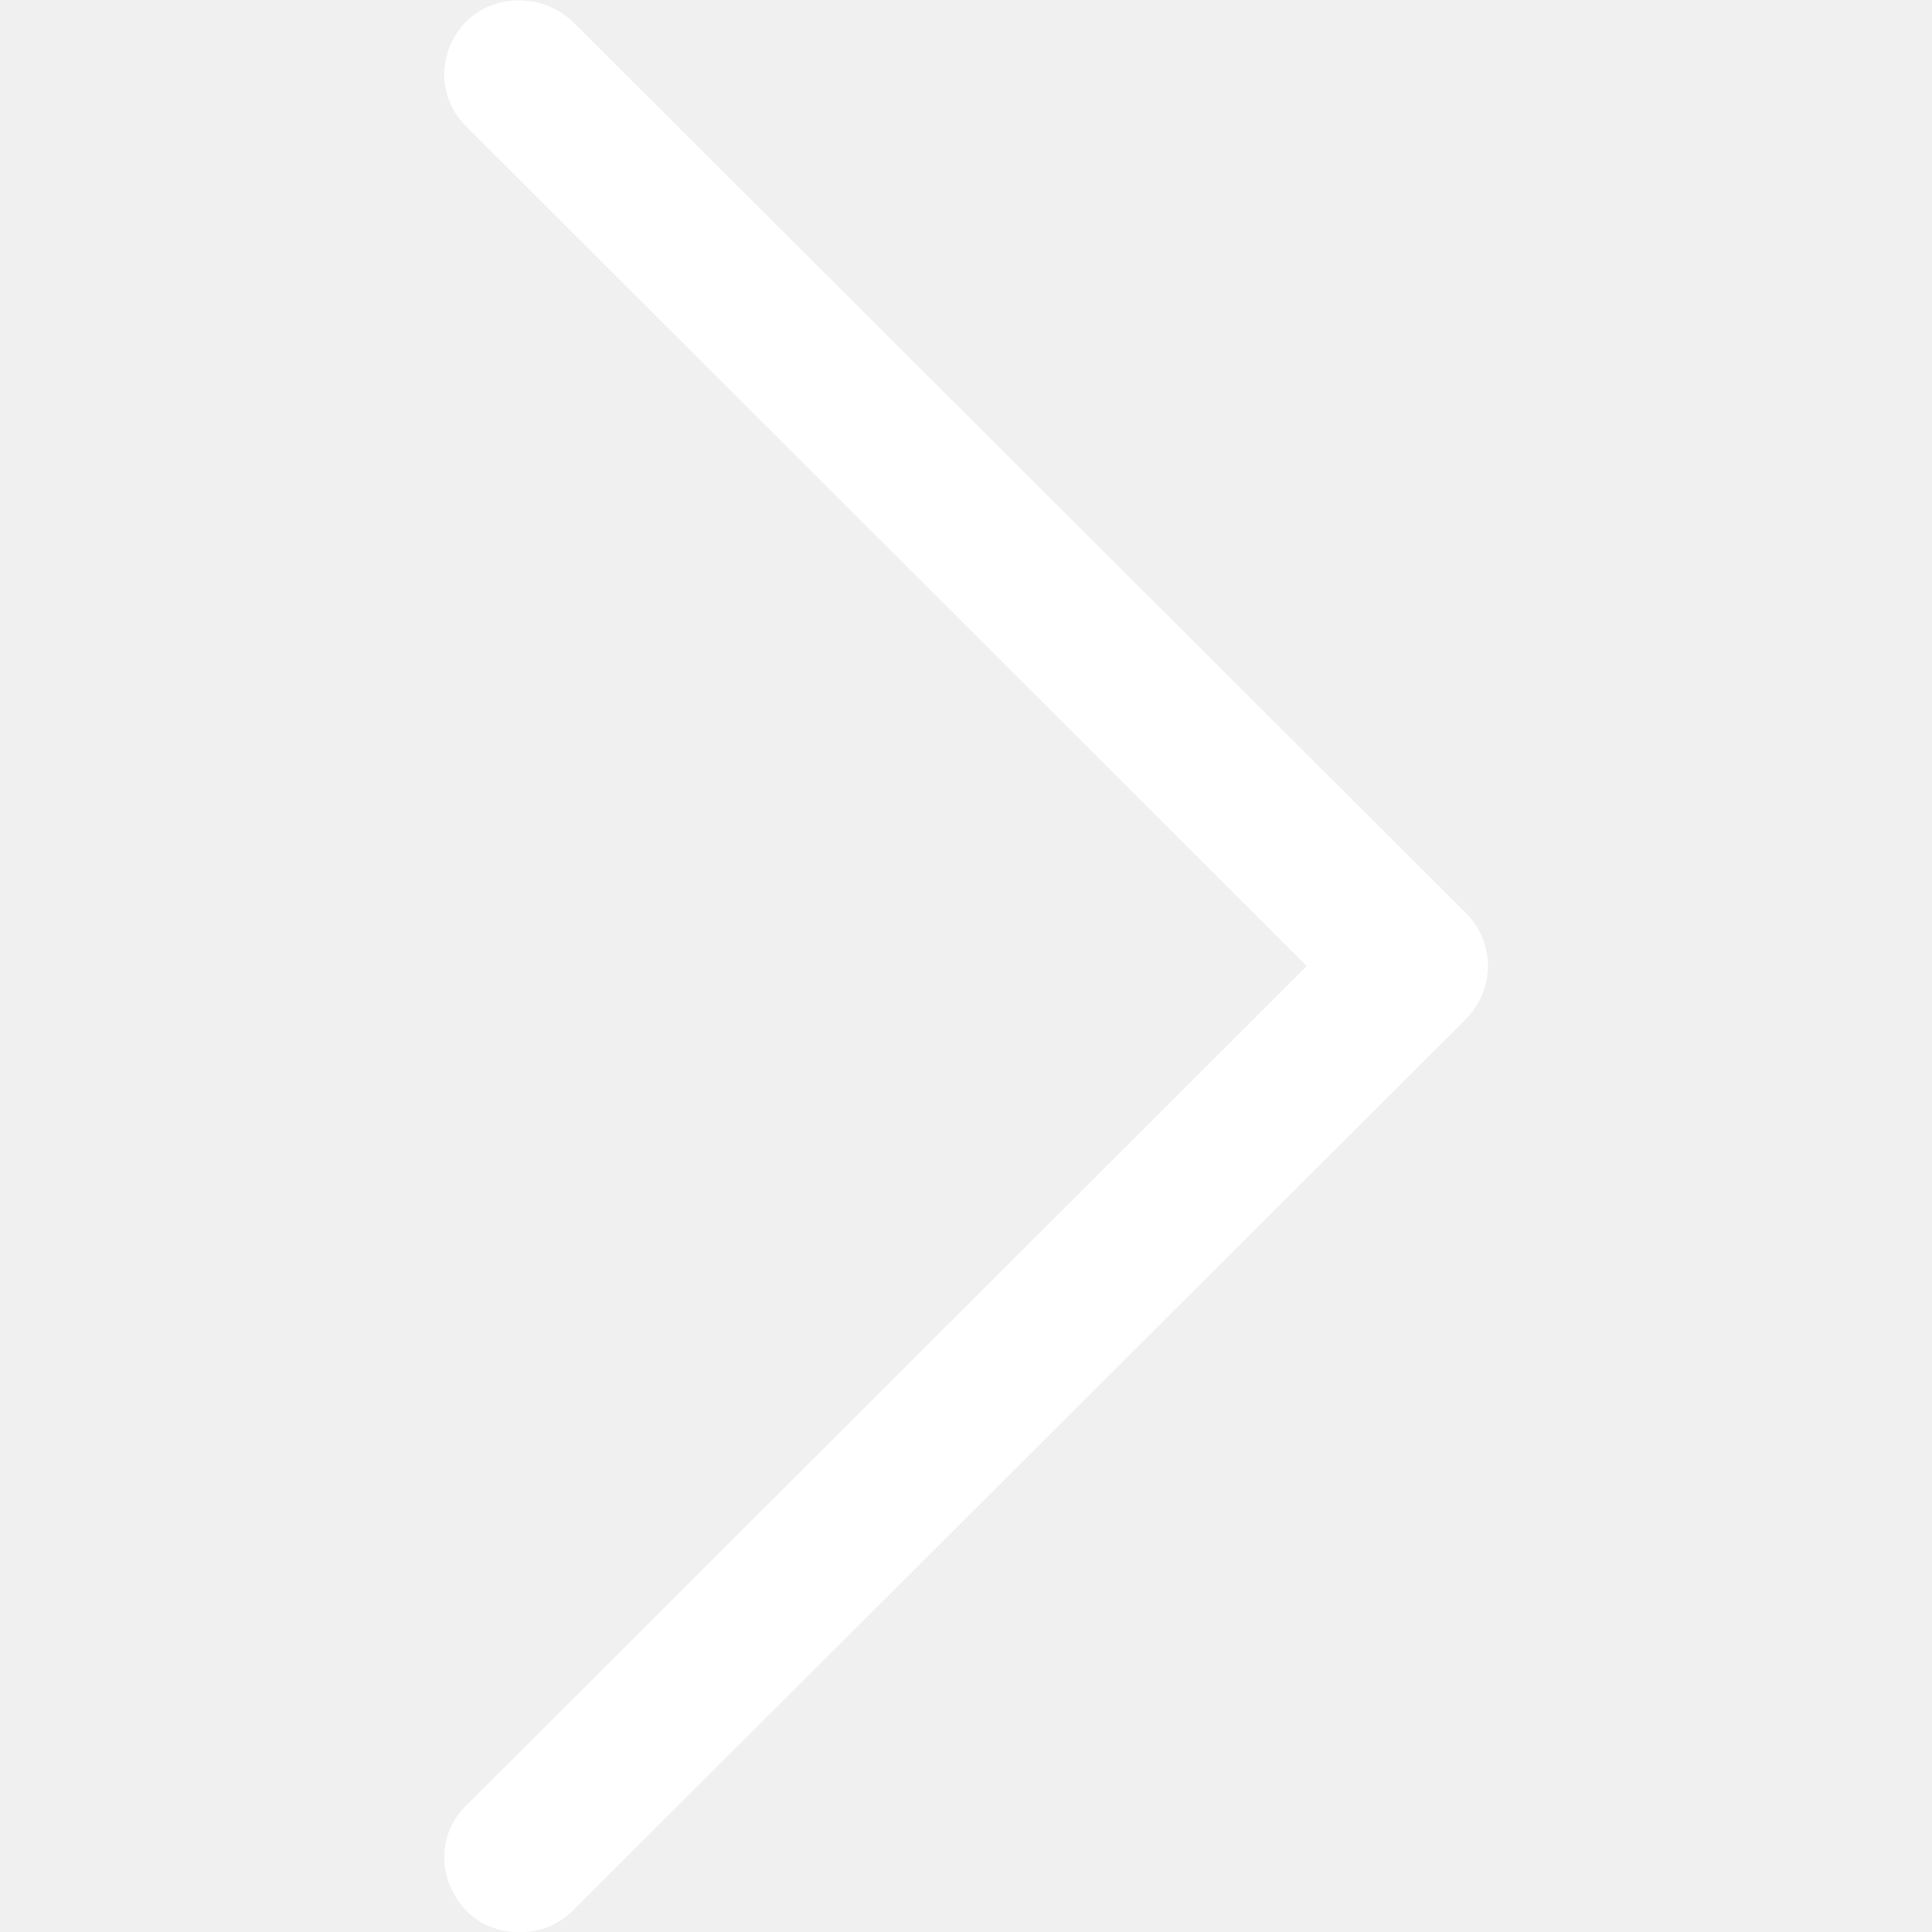
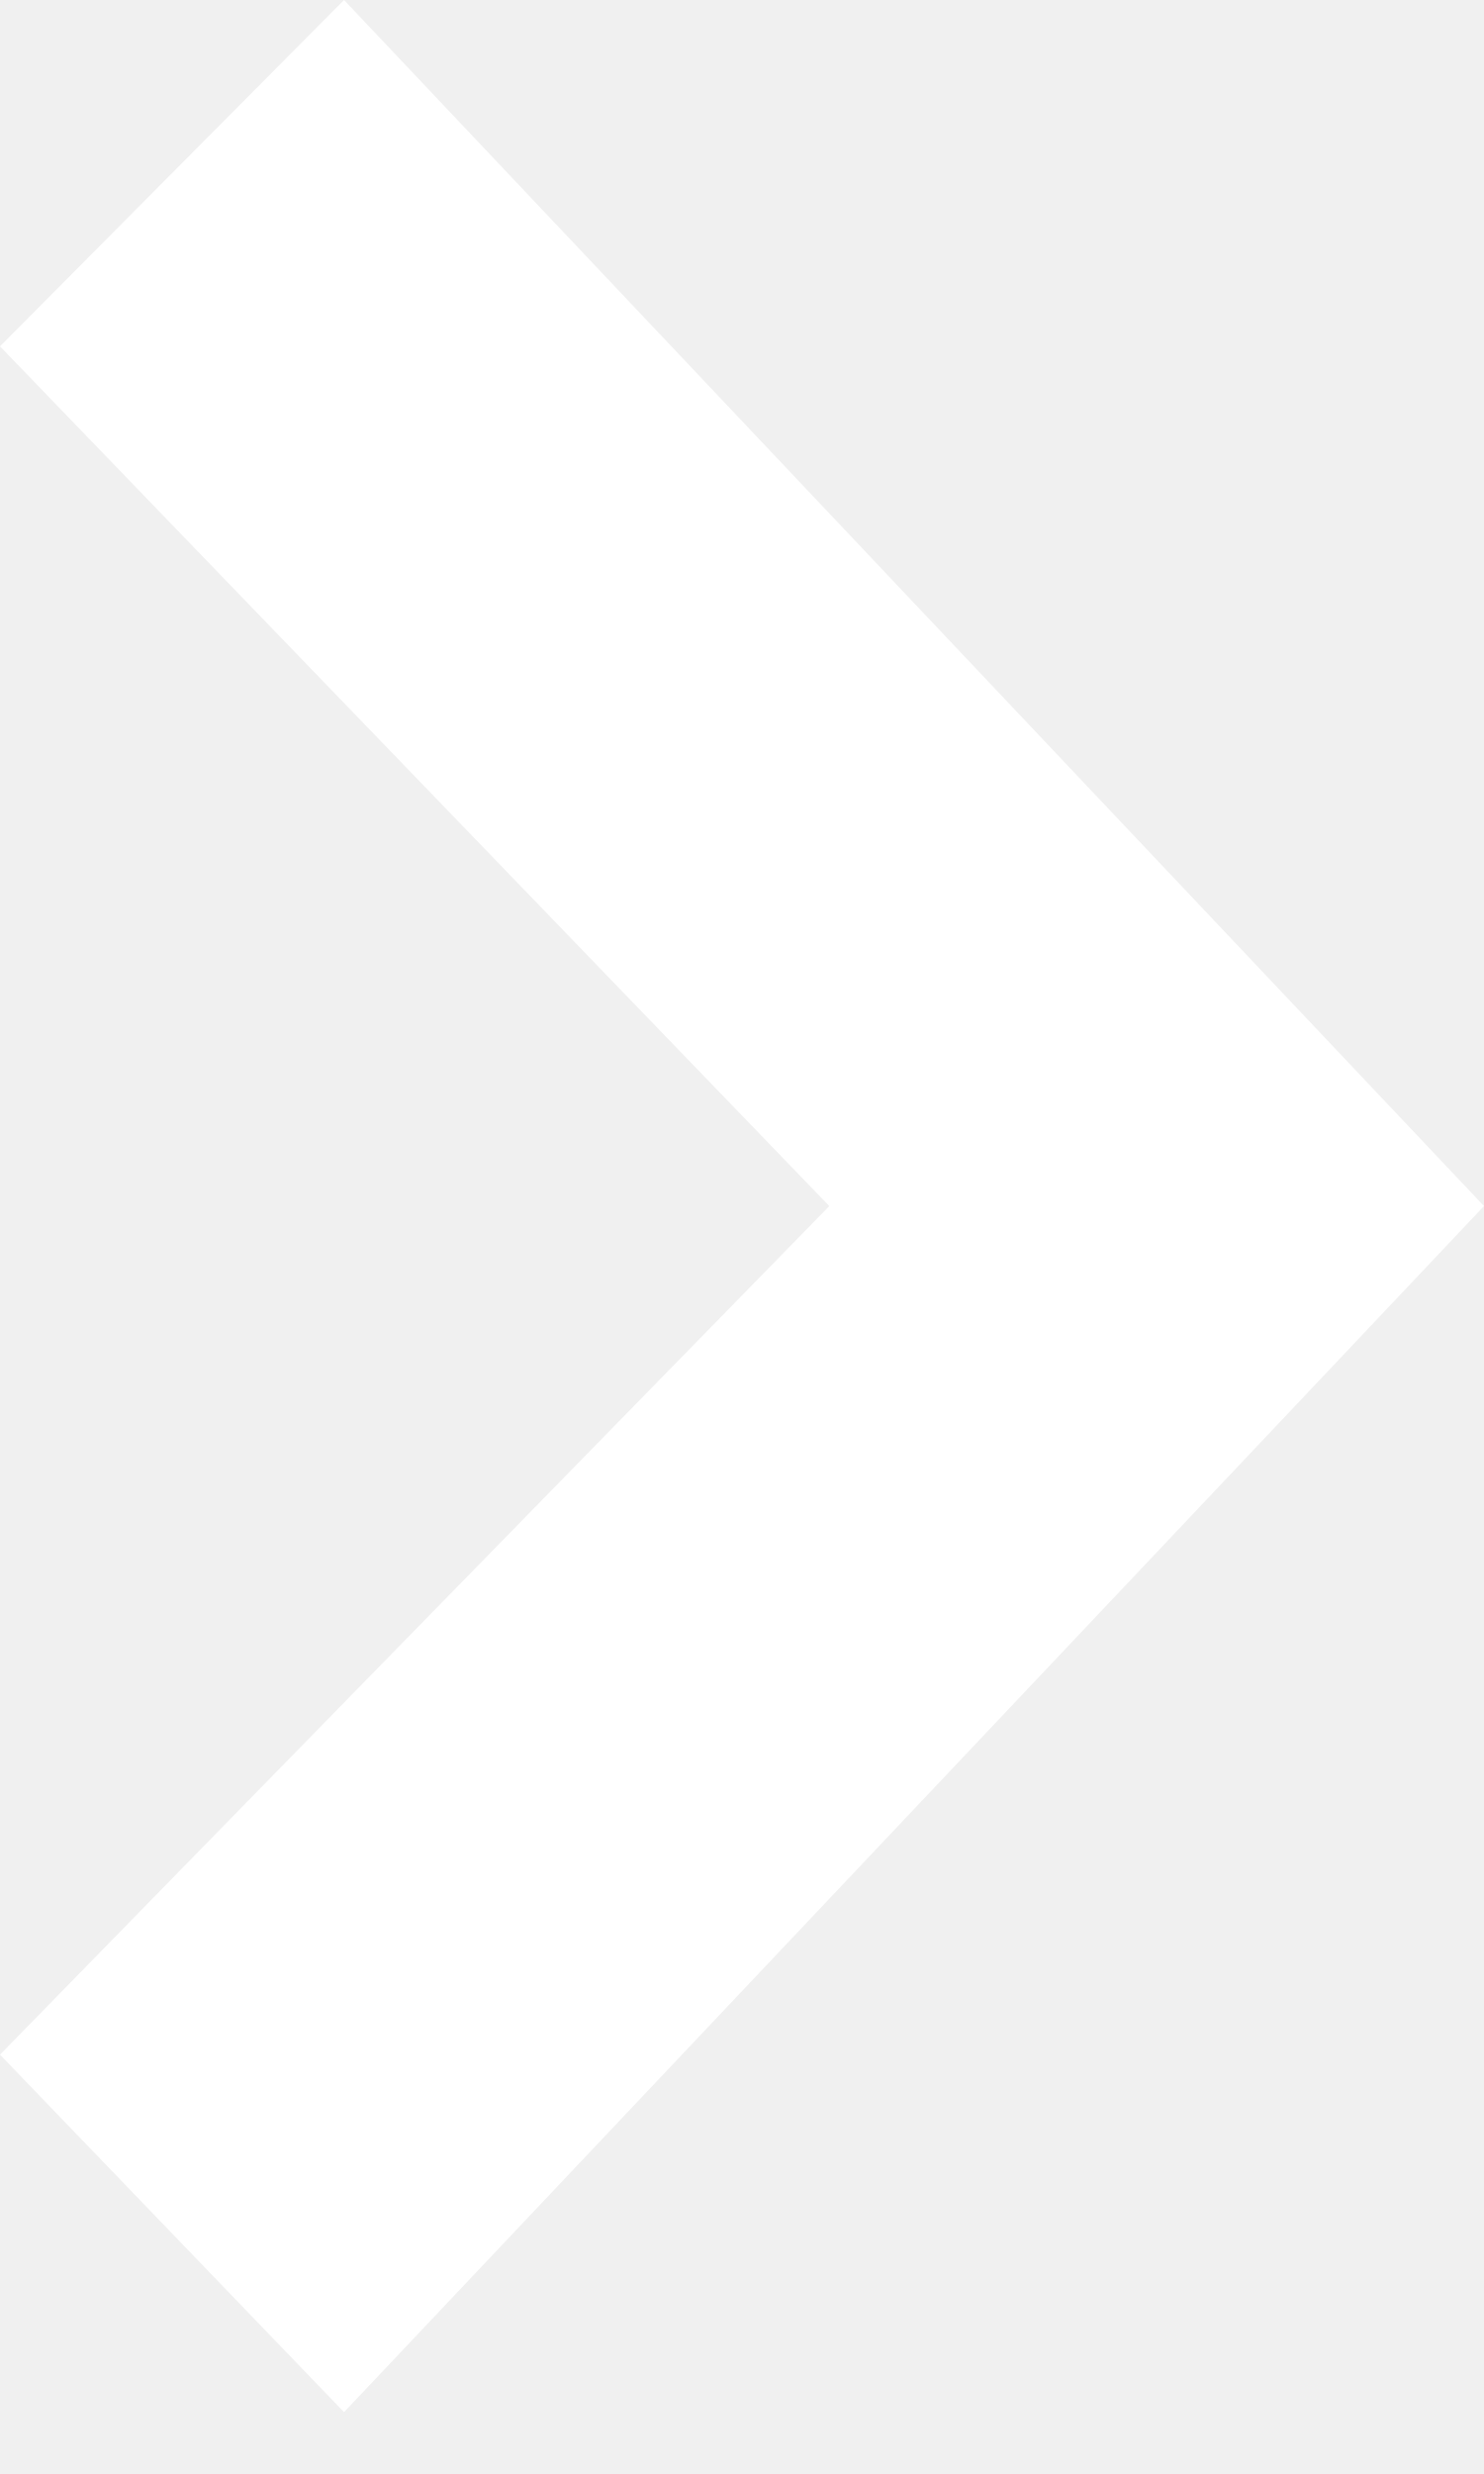
- <svg xmlns="http://www.w3.org/2000/svg" height="8pt" viewBox="0 0 8 8" width="8pt" fill="#fff">
-   <path d="m6.066 3.777-3.695-3.688c-.125-.117-.32-.117-.441 0-.121.125-.121.32.004.438l3.477 3.473-3.477 3.473c-.125.117-.125.312-.004.438.059.062.141.09.223.09.078 0 .156-.027.219-.09l3.695-3.688c.062-.062.094-.141.094-.223s-.031-.16-.094-.223zm0 0" />
+ <svg xmlns="http://www.w3.org/2000/svg" width="6" height="10" viewBox="0 0 6 10" fill="none">
+   <path d="M1.391 9.75L0 8.305L3.353 4.875L0 1.4L1.391 0L6 4.875L1.391 9.75Z" fill="#fff" />
</svg>
